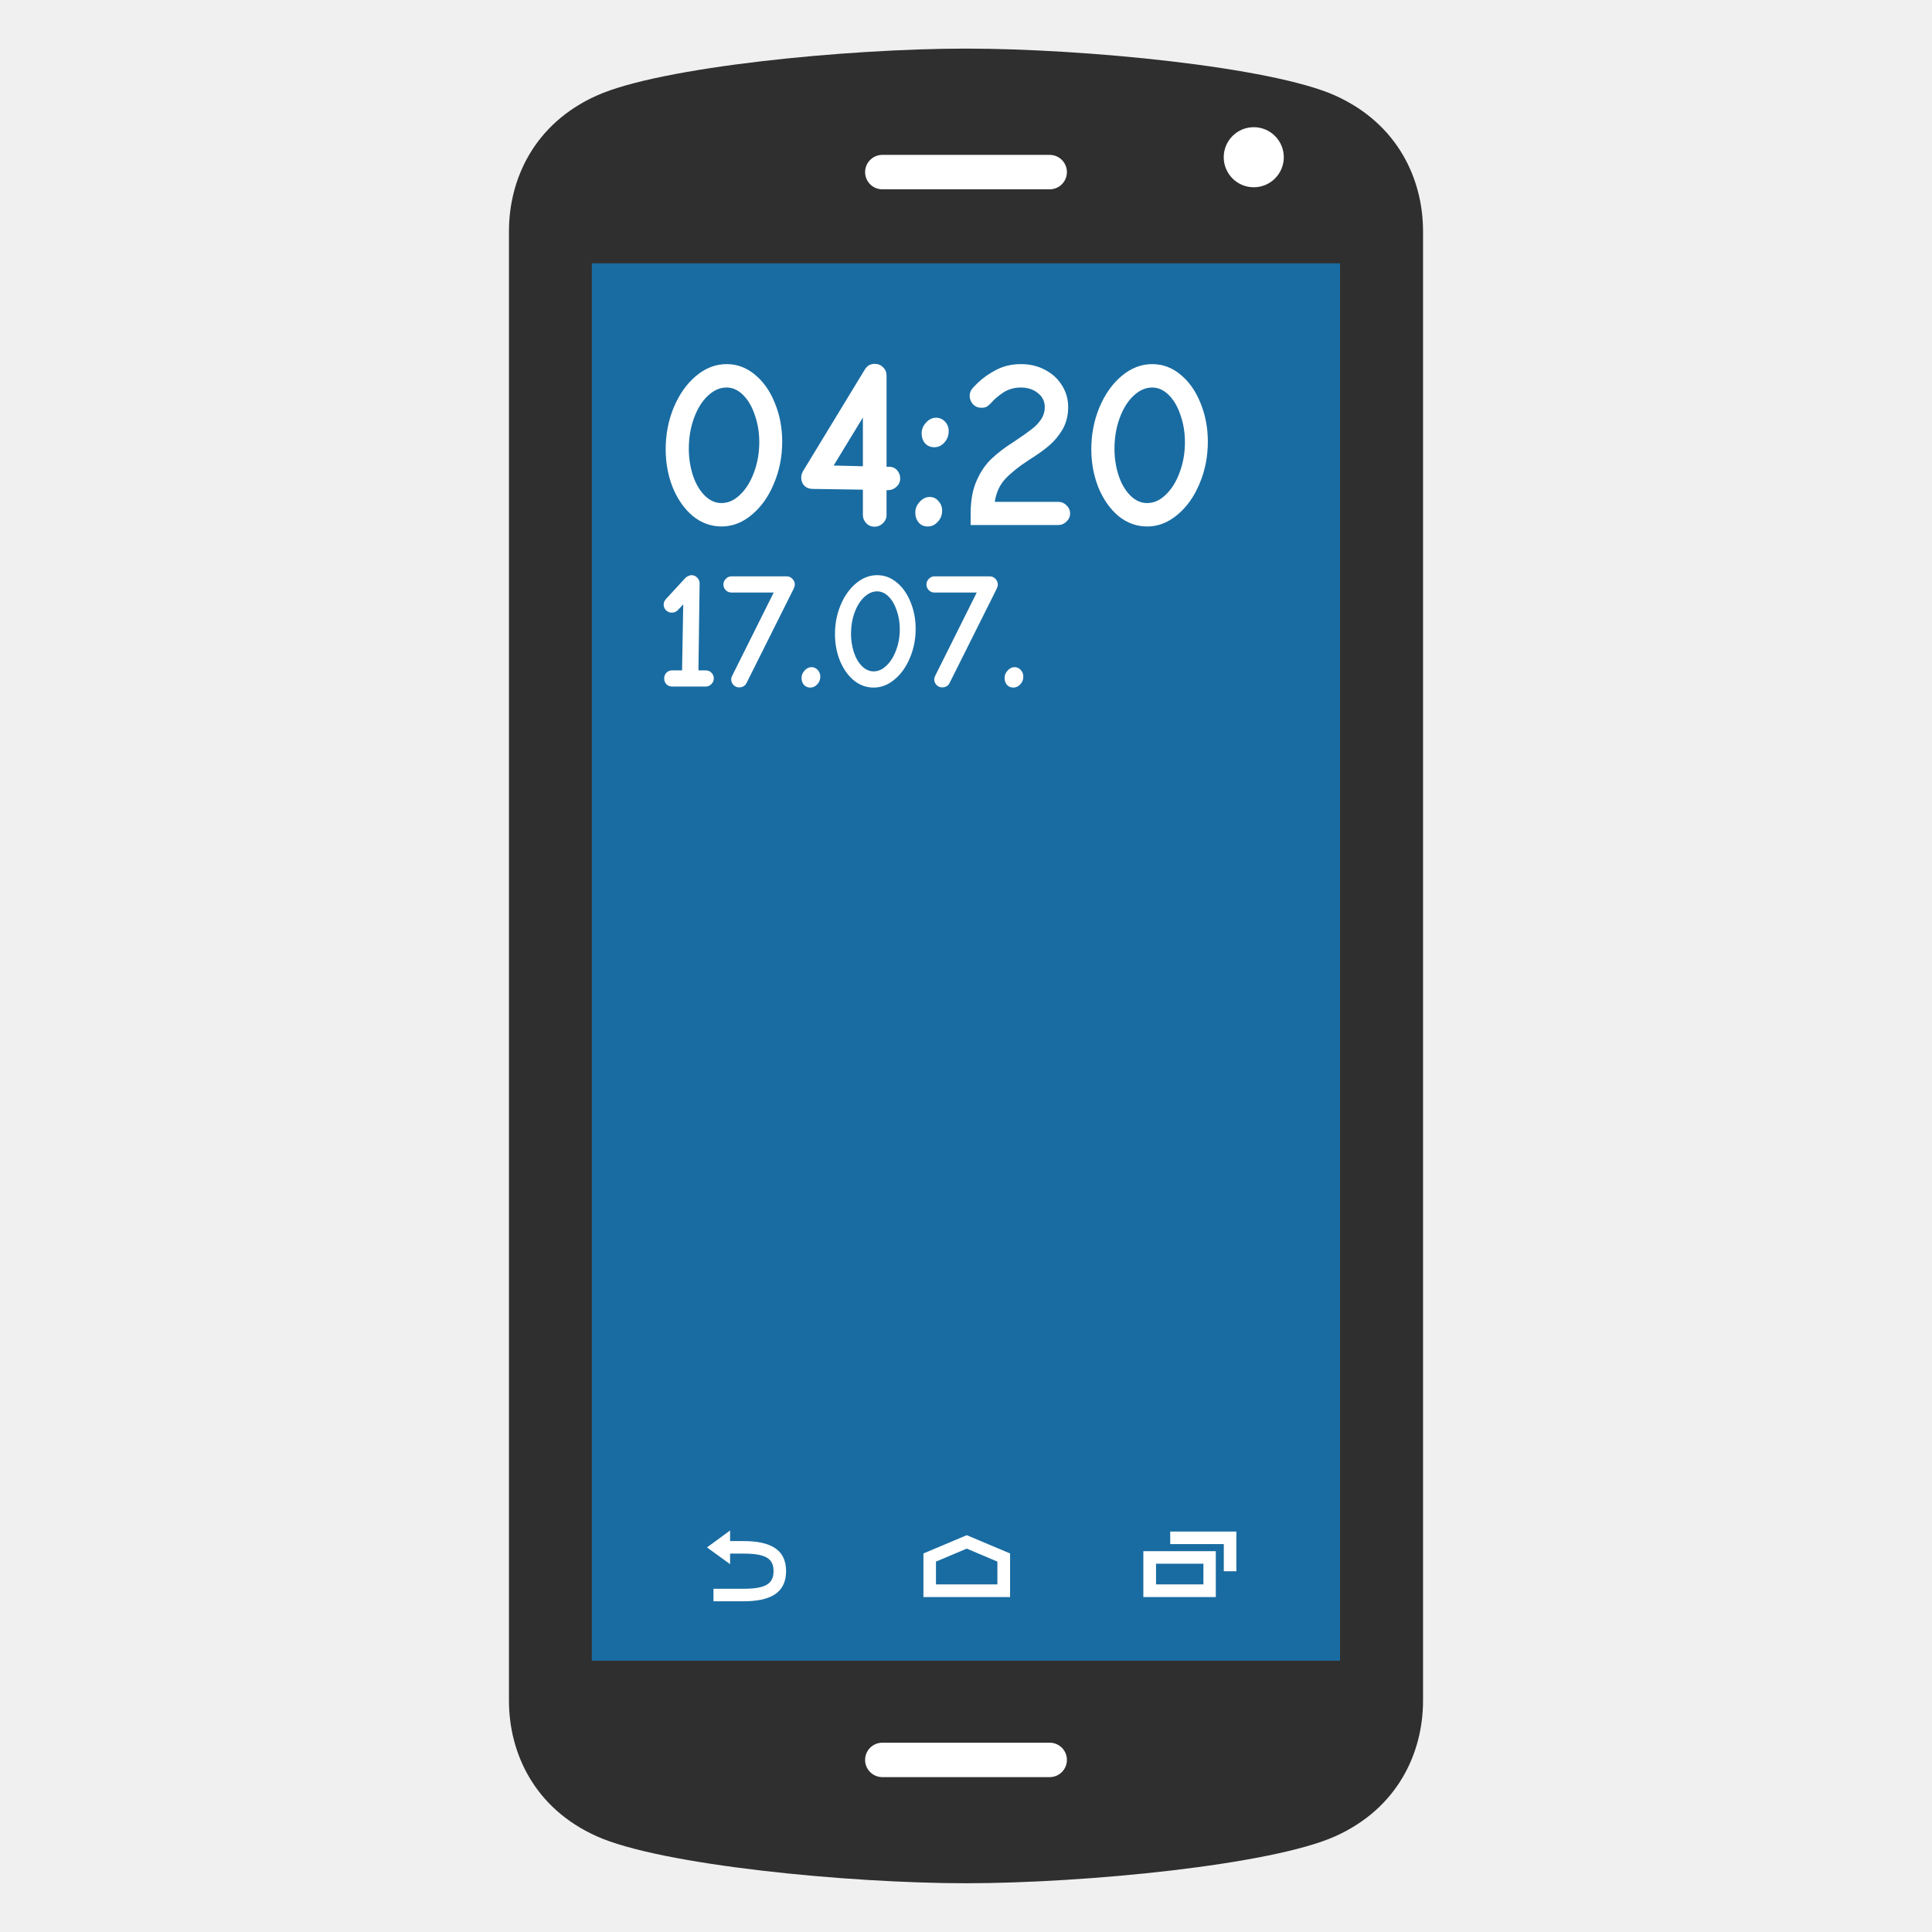
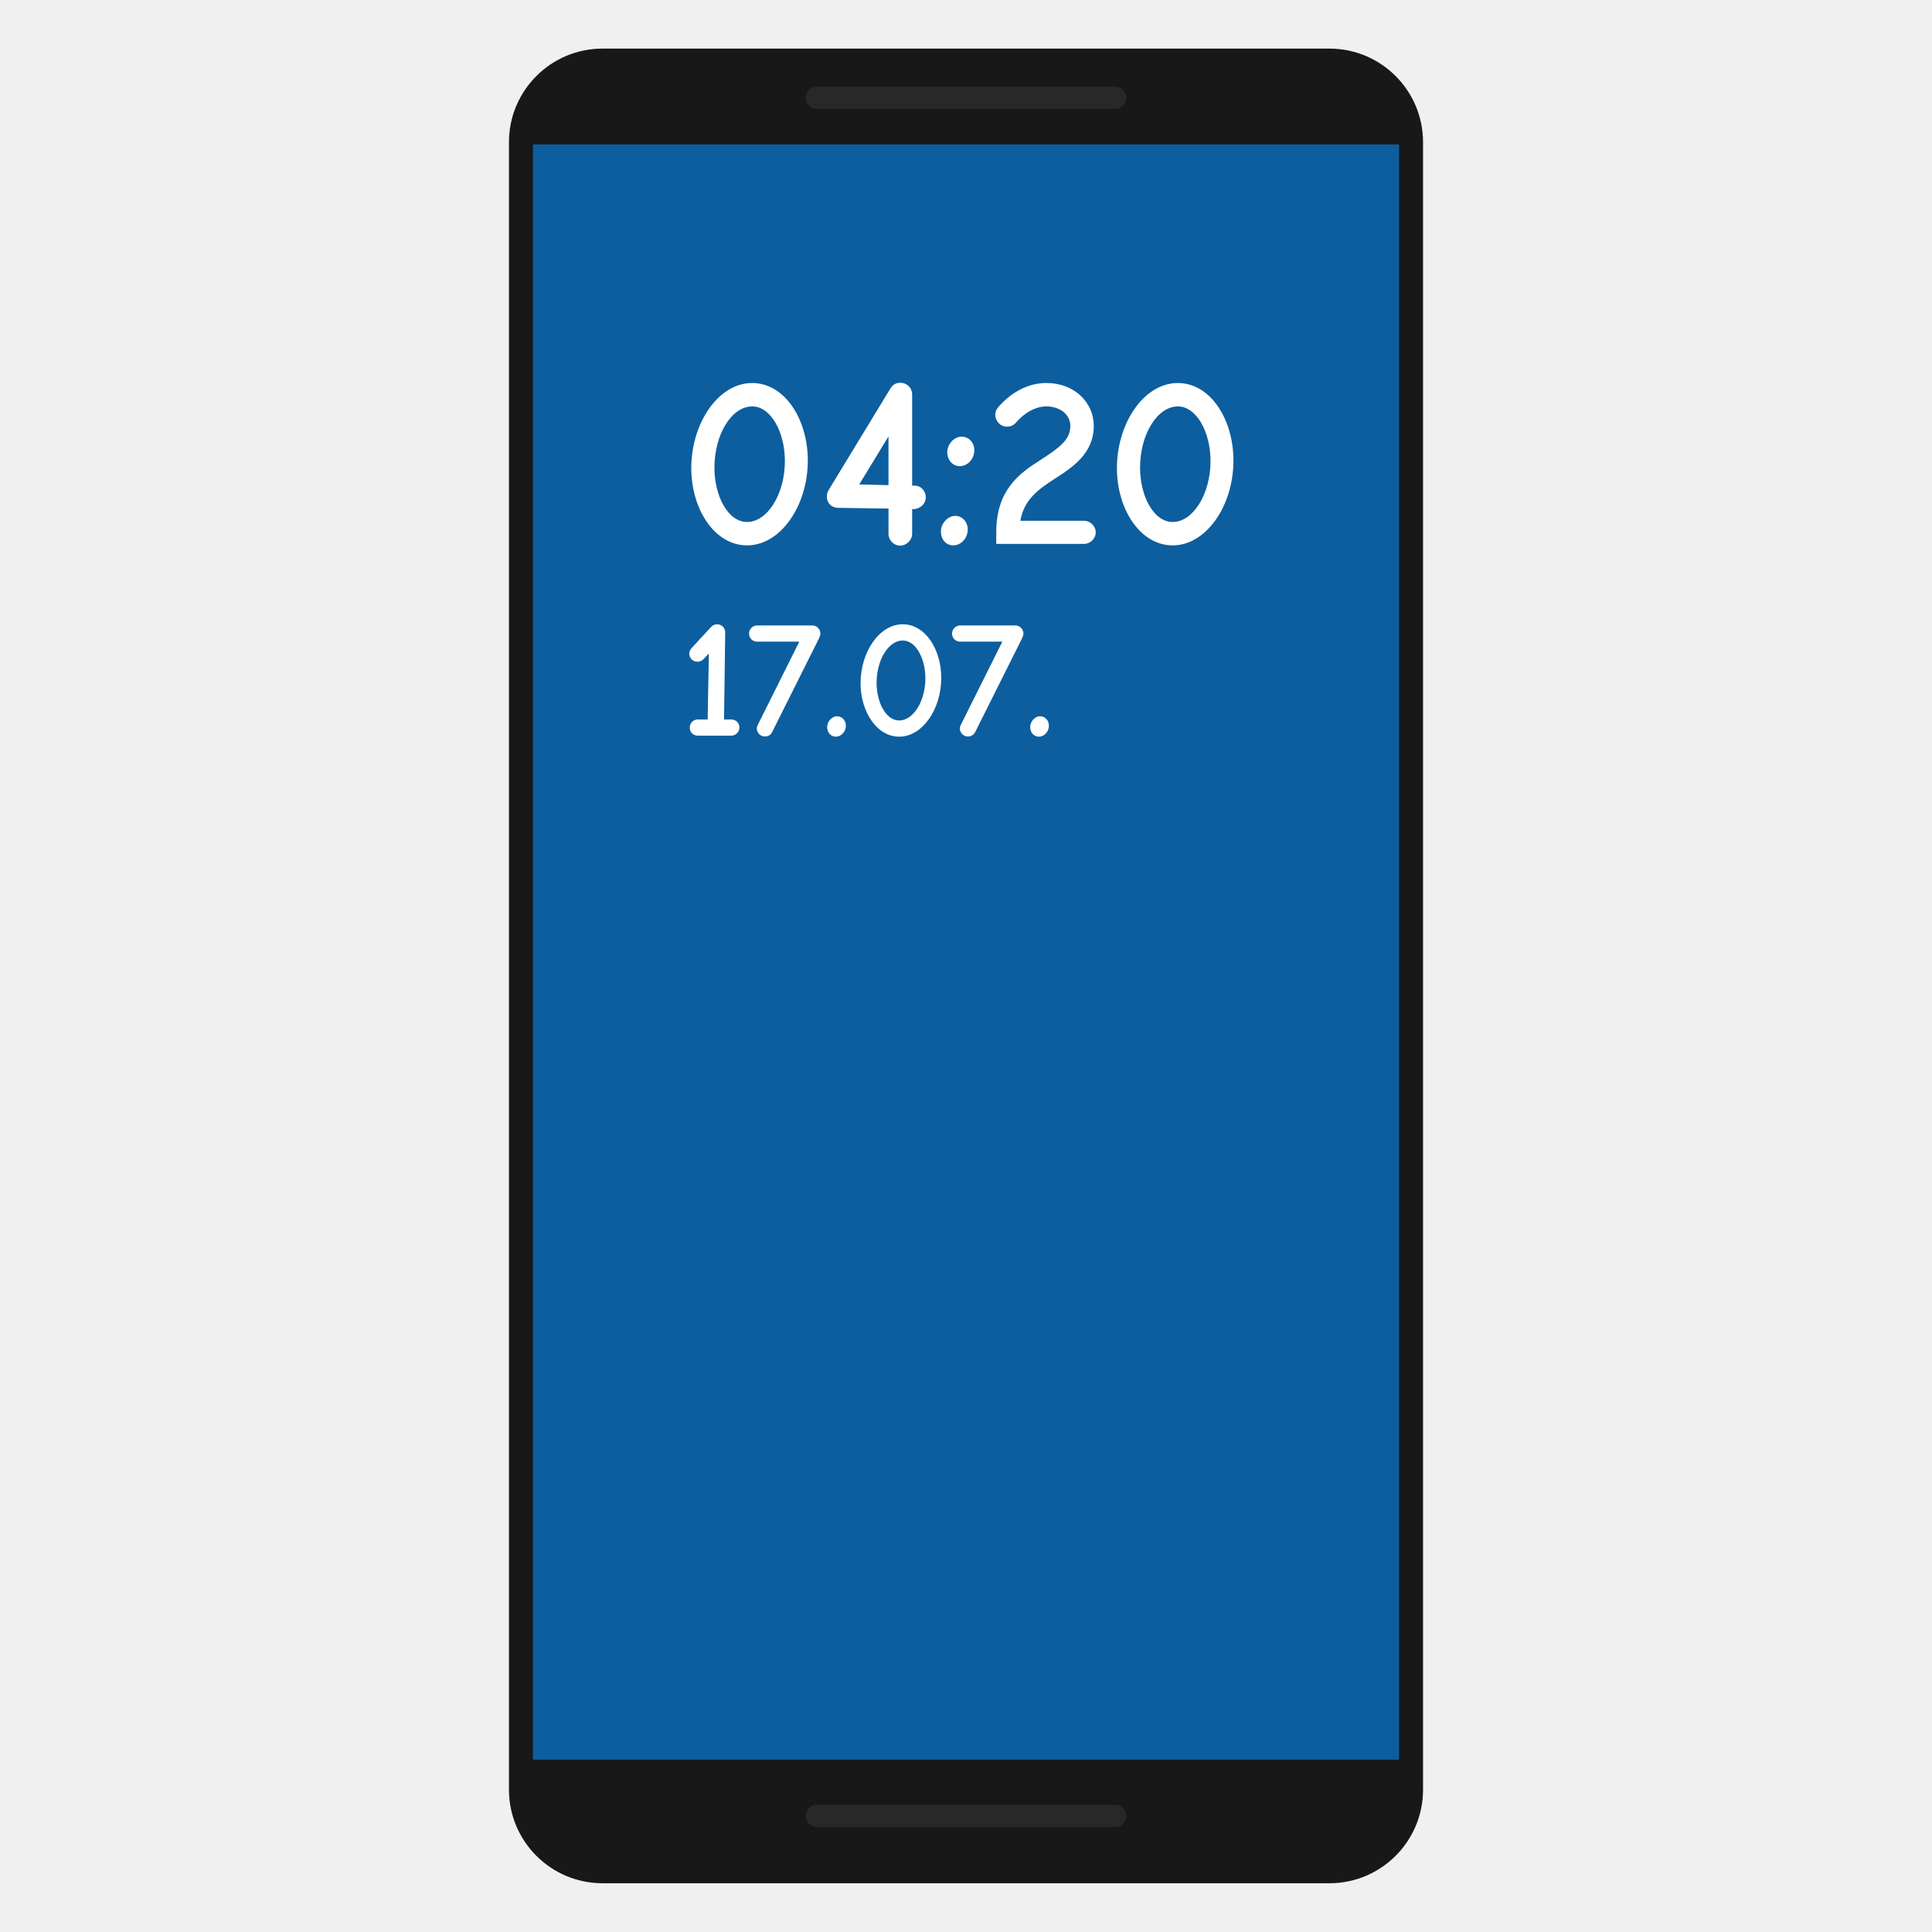
- <svg xmlns="http://www.w3.org/2000/svg" width="128" height="128" style="enable-background:new 0 0 128 128;" version="1.1" id="svg31958" viewBox="0 0 128 128">
-   <g transform="scale(1.0)">
-     <defs id="defs31962" />
-     <g id="g46812" transform="translate(-24.66909)">
-       <g id="g31956" transform="translate(24.66909)">
-         <g id="g31942">
-           <path d="M 88.46,6.33 C 84.22,4.43 71.85,3.22 64,3.22 c -7.84,0 -20.23,1.21 -24.46,3.11 -4.15,1.86 -5.82,5.54 -5.82,8.99 v 97.35 c 0,3.46 1.67,7.13 5.82,8.99 4.23,1.9 16.62,3.11 24.46,3.11 7.85,0 20.22,-1.21 24.46,-3.11 4.15,-1.86 5.82,-5.54 5.82,-8.99 V 15.33 c 0,-3.46 -1.67,-7.13 -5.82,-9 z" style="fill:#2f2f2f;fill-opacity:1" id="path31929" />
-           <circle cx="83.065" cy="10.417" r="1.99" style="fill:#ffffff" id="circle31933" />
-           <linearGradient id="SVGID_1_" gradientUnits="userSpaceOnUse" x1="64" x2="64" y1="104.767" y2="22.714">
-             <stop offset="0" style="stop-color:#FFFFFF" id="stop31935" />
-             <stop offset="1" style="stop-color:#00A0D6" id="stop31937" />
-           </linearGradient>
-           <rect height="92.583" style="fill:#196ca2;stroke-width:1" width="49.57" x="39.21" y="17.444" id="rect31940" />
-         </g>
-         <g id="g31954">
-           <path d="m 48.37,102.93 v 0.7 l -1.53,-1.11 1.53,-1.12 v 0.7 0 h 0.88 c 1.72,0 2.83,0.51 2.83,1.99 0,1.49 -1.11,2 -2.83,2 h -1.98 v -0.83 h 1.98 c 1.46,0 2,-0.32 2,-1.17 0,-0.84 -0.53,-1.16 -2,-1.16 z" style="fill:#ffffff" id="path31944" />
-           <path d="m 66.91,105.81 h -5.73 v -2.89 l 2.87,-1.21 2.87,1.21 v 2.89 z m -4.9,-0.84 h 4.07 v -1.51 l -2.03,-0.86 -2.04,0.86 z" style="fill:#ffffff" id="path31946" />
-           <g id="g31952">
-             <path d="m 80.55,105.81 h -4.8 v -3.04 h 4.8 z m -3.96,-0.84 h 3.14 v -1.37 h -3.14 z" style="fill:#ffffff" id="path31948" />
-             <polygon points="81.08,110.1 81.08,108.3 77.53,108.3 77.53,107.47 81.91,107.47 81.91,110.1 " style="fill:#ffffff" id="polygon31950" transform="translate(0,-6)" />
-           </g>
-         </g>
-       </g>
-       <g transform="matrix(0.931817,0,0,0.931817,68.01264,32.78303)" id="g32838" style="clip-rule:evenodd;fill-rule:evenodd;stroke-linecap:round;stroke-linejoin:round">
-         <path d="m 4.784,2.25 q -1.127,0 -2.045,-0.745 Q 1.837,0.742 1.317,-0.523 0.815,-1.788 0.815,-3.244 q 0,-1.577 0.572,-2.964 0.589,-1.404 1.577,-2.236 1.005,-0.849 2.184,-0.849 1.127,0 2.028,0.763 0.901,0.745 1.404,2.011 0.52,1.265 0.52,2.739 0,1.595 -0.589,2.981 -0.572,1.387 -1.577,2.219 -0.988,0.832 -2.149,0.832 z m 0,-1.664 q 0.711,0 1.317,-0.589 0.624,-0.589 0.988,-1.577 0.381,-1.005 0.381,-2.167 0,-1.023 -0.312,-1.907 -0.295,-0.901 -0.832,-1.439 -0.537,-0.537 -1.179,-0.537 -0.711,0 -1.335,0.589 -0.624,0.589 -0.988,1.595 -0.364,1.005 -0.364,2.167 0,1.005 0.295,1.907 0.295,0.884 0.832,1.421 0.537,0.537 1.196,0.537 z M 15.669,2.268 q -0.347,0 -0.589,-0.243 -0.243,-0.26 -0.243,-0.589 v -1.803 l -3.553,-0.052 q -0.381,0 -0.607,-0.225 -0.225,-0.225 -0.225,-0.589 0,-0.225 0.139,-0.468 l 4.385,-7.211 q 0.243,-0.399 0.693,-0.399 0.364,0 0.607,0.243 0.243,0.243 0.243,0.589 v 6.483 h 0.173 q 0.347,0 0.572,0.243 0.225,0.243 0.225,0.589 0,0.347 -0.26,0.589 -0.26,0.243 -0.607,0.243 H 16.518 V 1.436 q 0,0.329 -0.26,0.589 -0.26,0.243 -0.589,0.243 z m -0.832,-7.765 -2.08,3.415 2.08,0.052 z m 5.079,2.115 q -0.399,0 -0.659,-0.277 -0.243,-0.295 -0.243,-0.711 0,-0.433 0.312,-0.763 0.312,-0.347 0.711,-0.347 0.381,0 0.641,0.277 0.26,0.277 0.26,0.676 0,0.468 -0.312,0.815 -0.295,0.329 -0.711,0.329 z m -0.468,5.633 q -0.399,0 -0.641,-0.277 -0.243,-0.295 -0.243,-0.711 0,-0.433 0.312,-0.763 0.312,-0.347 0.711,-0.347 0.381,0 0.624,0.295 0.26,0.277 0.26,0.676 0,0.468 -0.312,0.797 -0.295,0.329 -0.711,0.329 z m 3.051,-0.919 q 0,-1.404 0.433,-2.357 0.433,-0.971 1.075,-1.56 0.641,-0.607 1.577,-1.196 0.832,-0.555 1.231,-0.867 0.416,-0.312 0.676,-0.693 0.277,-0.399 0.277,-0.901 0,-0.607 -0.485,-0.988 -0.485,-0.399 -1.213,-0.399 -0.711,0 -1.265,0.364 -0.537,0.364 -0.815,0.693 -0.173,0.191 -0.329,0.295 -0.139,0.087 -0.399,0.087 -0.364,0 -0.607,-0.26 -0.225,-0.26 -0.225,-0.589 0,-0.208 0.104,-0.399 0.121,-0.191 0.451,-0.503 0.572,-0.555 1.352,-0.953 0.78,-0.399 1.733,-0.399 0.971,0 1.733,0.416 0.763,0.399 1.196,1.109 0.433,0.693 0.433,1.525 0,0.901 -0.399,1.595 -0.399,0.676 -0.971,1.161 -0.555,0.468 -1.439,1.023 -1.04,0.676 -1.647,1.317 -0.607,0.641 -0.763,1.647 h 4.524 q 0.329,0 0.572,0.243 0.26,0.243 0.26,0.589 0,0.329 -0.26,0.572 -0.243,0.243 -0.572,0.243 h -6.24 z m 12.549,0.919 q -1.127,0 -2.045,-0.745 Q 32.101,0.742 31.581,-0.523 31.078,-1.788 31.078,-3.244 q 0,-1.577 0.572,-2.964 0.589,-1.404 1.577,-2.236 1.005,-0.849 2.184,-0.849 1.127,0 2.028,0.763 0.901,0.745 1.404,2.011 0.52,1.265 0.52,2.739 0,1.595 -0.589,2.981 -0.572,1.387 -1.577,2.219 -0.988,0.832 -2.149,0.832 z m 0,-1.664 q 0.711,0 1.317,-0.589 0.624,-0.589 0.988,-1.577 0.381,-1.005 0.381,-2.167 0,-1.023 -0.312,-1.907 -0.295,-0.901 -0.832,-1.439 -0.537,-0.537 -1.179,-0.537 -0.711,0 -1.335,0.589 -0.624,0.589 -0.988,1.595 -0.364,1.005 -0.364,2.167 0,1.005 0.295,1.907 0.295,0.884 0.832,1.421 0.537,0.537 1.196,0.537 z" id="text32836" style="font-weight:700;font-size:17.333;font-family:ComicNeue-Bold, 'Comic Neue';fill:#ffffff" aria-label="04:20" />
-       </g>
-       <g transform="matrix(0.931817,0,0,0.931817,68.01264,45.48653)" id="g32842" style="clip-rule:evenodd;fill-rule:evenodd;stroke-linecap:round;stroke-linejoin:round">
-         <path d="M 1.284,0 Q 1.032,0 0.864,-0.168 0.708,-0.336 0.708,-0.576 q 0,-0.24 0.156,-0.408 0.168,-0.168 0.42,-0.168 H 1.98 l 0.084,-4.692 -0.396,0.42 q -0.168,0.168 -0.42,0.168 -0.24,0 -0.408,-0.168 -0.168,-0.168 -0.168,-0.408 0,-0.204 0.156,-0.384 L 2.232,-7.74 q 0.072,-0.072 0.192,-0.12 0.12,-0.06 0.216,-0.06 0.264,0 0.42,0.18 0.168,0.168 0.168,0.396 l -0.084,6.192 h 0.492 q 0.276,0 0.432,0.168 0.168,0.168 0.168,0.408 0,0.24 -0.18,0.408 Q 3.888,0 3.66,0 Z m 4.764,0.06 q -0.24,0 -0.408,-0.168 -0.168,-0.18 -0.168,-0.408 0,-0.108 0.072,-0.252 l 2.952,-5.916 h -3 q -0.24,0 -0.408,-0.168 -0.168,-0.168 -0.168,-0.408 0,-0.228 0.168,-0.396 0.168,-0.18 0.408,-0.18 h 3.924 q 0.24,0 0.408,0.18 0.168,0.168 0.168,0.408 0,0.132 -0.144,0.42 l -3.288,6.576 q -0.084,0.168 -0.228,0.24 -0.144,0.072 -0.288,0.072 z m 5.052,0.012 q -0.276,0 -0.456,-0.192 -0.168,-0.204 -0.168,-0.492 0,-0.3 0.216,-0.528 0.216,-0.24 0.492,-0.24 0.264,0 0.444,0.204 0.18,0.192 0.18,0.468 0,0.324 -0.216,0.552 -0.216,0.228 -0.492,0.228 z m 4.5,0 q -0.78,0 -1.416,-0.516 -0.624,-0.528 -0.984,-1.404 -0.348,-0.876 -0.348,-1.884 0,-1.092 0.396,-2.052 0.408,-0.972 1.092,-1.548 0.696,-0.588 1.512,-0.588 0.78,0 1.404,0.528 0.624,0.516 0.972,1.392 0.36,0.876 0.36,1.896 0,1.104 -0.408,2.064 -0.396,0.96 -1.092,1.536 -0.684,0.576 -1.488,0.576 z m 0,-1.152 q 0.492,0 0.912,-0.408 0.432,-0.408 0.684,-1.092 0.264,-0.696 0.264,-1.5 0,-0.708 -0.216,-1.32 -0.204,-0.624 -0.576,-0.996 -0.372,-0.372 -0.816,-0.372 -0.492,0 -0.924,0.408 -0.432,0.408 -0.684,1.104 -0.252,0.696 -0.252,1.5 0,0.696 0.204,1.32 0.204,0.612 0.576,0.984 0.372,0.372 0.828,0.372 z m 4.884,1.14 q -0.24,0 -0.408,-0.168 -0.168,-0.18 -0.168,-0.408 0,-0.108 0.072,-0.252 l 2.952,-5.916 h -3 q -0.24,0 -0.408,-0.168 -0.168,-0.168 -0.168,-0.408 0,-0.228 0.168,-0.396 0.168,-0.18 0.408,-0.18 h 3.924 q 0.24,0 0.408,0.18 0.168,0.168 0.168,0.408 0,0.132 -0.144,0.42 l -3.288,6.576 q -0.084,0.168 -0.228,0.24 -0.144,0.072 -0.288,0.072 z m 5.052,0.012 q -0.276,0 -0.456,-0.192 -0.168,-0.204 -0.168,-0.492 0,-0.3 0.216,-0.528 0.216,-0.24 0.492,-0.24 0.264,0 0.444,0.204 0.18,0.192 0.18,0.468 0,0.324 -0.216,0.552 -0.216,0.228 -0.492,0.228 z" id="text32840" style="font-weight:700;font-size:12;font-family:ComicNeue-Bold, 'Comic Neue';fill:#ffffff" aria-label="17.07." />
-       </g>
-       <path d="M 83.124,116.598 H 94.214 M 83.124,11.402 h 11.09" style="clip-rule:evenodd;fill:none;fill-rule:evenodd;stroke:#ffffff;stroke-width:2.28;stroke-linecap:round;stroke-linejoin:round;stroke-dasharray:none;stroke-opacity:1" id="path32834" />
+ <svg xmlns="http://www.w3.org/2000/svg" viewBox="0 0 128 128" version="1.1" xml:space="preserve" style="fill-rule:evenodd;clip-rule:evenodd;stroke-linecap:round;stroke-linejoin:round" id="svg16">
+   <defs id="defs20" />
+   <path d="M94.28,9.42C94.28,5.998 91.502,3.22 88.08,3.22L39.92,3.22C36.498,3.22 33.72,5.998 33.72,9.42L33.72,118.57C33.72,121.992 36.498,124.77 39.92,124.77L88.08,124.77C91.502,124.77 94.28,121.992 94.28,118.57L94.28,9.42Z" style="fill:rgb(24,24,24)" id="path2" />
+   <rect x="35.309" y="9.57" width="57.383" height="107.014" style="fill:rgb(12,94,159);fill-rule:nonzero" id="rect4" />
+   <path d="M54.121,120.309L73.879,120.309M54.121,6.48L73.879,6.48" style="fill:none;stroke:rgb(40,40,40);stroke-width:1.48" id="path6" />
+   <g transform="matrix(0.931817,0,0,0.931817,45.0395,36.036)" id="g10">
+     <g aria-label="04:20" id="text8" style="fill:#ffffff">
+       <path d="m 4.784,0.104 c 2.375,0 4.316,-2.808 4.316,-6.032 0,-2.947 -1.647,-5.512 -3.952,-5.512 -2.427,0 -4.333,2.877 -4.333,6.049 0,2.912 1.647,5.495 3.969,5.495 z m 0,-1.664 c -1.369,0 -2.323,-1.855 -2.323,-3.865 0,-2.375 1.231,-4.351 2.687,-4.351 1.335,0 2.323,1.837 2.323,3.883 0,2.357 -1.248,4.333 -2.687,4.333 z" id="path22" />
+       <path d="m 15.669,0.121 c 0.451,0 0.849,-0.399 0.849,-0.832 V -2.479 h 0.104 c 0.451,0 0.867,-0.364 0.867,-0.832 0,-0.451 -0.329,-0.832 -0.797,-0.832 h -0.173 v -6.483 c 0,-0.468 -0.364,-0.832 -0.849,-0.832 -0.295,0 -0.537,0.139 -0.693,0.399 l -4.385,7.211 c -0.087,0.156 -0.139,0.26 -0.139,0.468 0,0.485 0.329,0.815 0.832,0.815 l 3.553,0.052 v 1.803 c 0,0.433 0.364,0.832 0.832,0.832 z m -0.832,-4.299 -2.08,-0.052 2.08,-3.415 z" id="path24" />
+       <path d="m 19.916,-5.529 c 0.537,0 1.023,-0.503 1.023,-1.144 0,-0.537 -0.399,-0.953 -0.901,-0.953 -0.537,0 -1.023,0.537 -1.023,1.109 0,0.537 0.364,0.988 0.901,0.988 z M 19.448,0.104 c 0.537,0 1.023,-0.503 1.023,-1.127 0,-0.537 -0.381,-0.971 -0.884,-0.971 -0.537,0 -1.023,0.537 -1.023,1.109 0,0.555 0.347,0.988 0.884,0.988 z" id="path26" />
+       <path d="m 22.498,0 h 6.24 c 0.433,0 0.832,-0.364 0.832,-0.815 0,-0.468 -0.399,-0.832 -0.832,-0.832 H 24.214 c 0.243,-1.508 1.335,-2.271 2.409,-2.964 1.335,-0.849 2.808,-1.837 2.808,-3.779 0,-1.681 -1.387,-3.051 -3.363,-3.051 -1.421,0 -2.479,0.763 -3.085,1.352 -0.433,0.416 -0.555,0.624 -0.555,0.901 0,0.416 0.329,0.849 0.832,0.849 0.399,0 0.555,-0.191 0.728,-0.381 0.121,-0.139 0.953,-1.057 2.08,-1.057 0.953,0 1.699,0.572 1.699,1.387 0,1.057 -0.919,1.629 -2.184,2.461 -1.473,0.936 -3.085,2.115 -3.085,5.113 z" id="path28" />
+       <path d="m 35.047,0.104 c 2.375,0 4.316,-2.808 4.316,-6.032 0,-2.947 -1.647,-5.512 -3.952,-5.512 -2.427,0 -4.333,2.877 -4.333,6.049 0,2.912 1.647,5.495 3.969,5.495 z m 0,-1.664 c -1.369,0 -2.323,-1.855 -2.323,-3.865 0,-2.375 1.231,-4.351 2.687,-4.351 1.335,0 2.323,1.837 2.323,3.883 0,2.357 -1.248,4.333 -2.687,4.333 z" id="path30" />
+     </g>
+   </g>
+   <g transform="matrix(0.931817,0,0,0.931817,45.0395,48.7395)" id="g14">
+     <g aria-label="17.07." id="text12" style="fill:#ffffff">
+       <path d="M 1.284,0 H 3.66 c 0.3,0 0.576,-0.252 0.576,-0.576 0,-0.312 -0.216,-0.576 -0.6,-0.576 H 3.144 l 0.084,-6.192 c 0,-0.288 -0.216,-0.576 -0.588,-0.576 -0.12,0 -0.312,0.072 -0.408,0.18 l -1.404,1.524 c -0.096,0.108 -0.156,0.24 -0.156,0.384 0,0.312 0.252,0.576 0.576,0.576 0.156,0 0.3,-0.048 0.42,-0.168 L 2.064,-5.844 1.98,-1.152 H 1.284 c -0.336,0 -0.576,0.264 -0.576,0.576 0,0.324 0.24,0.576 0.576,0.576 z" id="path33" />
+       <path d="m 6.048,0.06 c 0.168,0 0.396,-0.072 0.516,-0.312 l 3.288,-6.576 c 0.06,-0.12 0.144,-0.3 0.144,-0.42 0,-0.324 -0.252,-0.588 -0.576,-0.588 h -3.924 c -0.324,0 -0.576,0.276 -0.576,0.576 0,0.324 0.252,0.576 0.576,0.576 h 3 l -2.952,5.916 c -0.06,0.12 -0.072,0.204 -0.072,0.252 0,0.3 0.252,0.576 0.576,0.576 z" id="path35" />
+       <path d="m 11.1,0.072 c 0.36,0 0.708,-0.348 0.708,-0.78 0,-0.372 -0.276,-0.672 -0.624,-0.672 -0.372,0 -0.708,0.372 -0.708,0.768 0,0.384 0.252,0.684 0.624,0.684 z" id="path37" />
+       <path d="m 15.6,0.072 c 1.644,0 2.988,-1.944 2.988,-4.176 0,-2.04 -1.14,-3.816 -2.736,-3.816 -1.68,0 -3,1.992 -3,4.188 0,2.016 1.14,3.804 2.748,3.804 z m 0,-1.152 c -0.948,0 -1.608,-1.284 -1.608,-2.676 0,-1.644 0.852,-3.012 1.86,-3.012 0.924,0 1.608,1.272 1.608,2.688 0,1.632 -0.864,3 -1.86,3 z" id="path39" />
+       <path d="m 20.484,0.06 c 0.168,0 0.396,-0.072 0.516,-0.312 l 3.288,-6.576 c 0.06,-0.12 0.144,-0.3 0.144,-0.42 0,-0.324 -0.252,-0.588 -0.576,-0.588 h -3.924 c -0.324,0 -0.576,0.276 -0.576,0.576 0,0.324 0.252,0.576 0.576,0.576 h 3 l -2.952,5.916 c -0.06,0.12 -0.072,0.204 -0.072,0.252 0,0.3 0.252,0.576 0.576,0.576 z" id="path41" />
+       <path d="m 25.536,0.072 c 0.36,0 0.708,-0.348 0.708,-0.78 0,-0.372 -0.276,-0.672 -0.624,-0.672 -0.372,0 -0.708,0.372 -0.708,0.768 0,0.384 0.252,0.684 0.624,0.684 z" id="path43" />
    </g>
  </g>
</svg>
